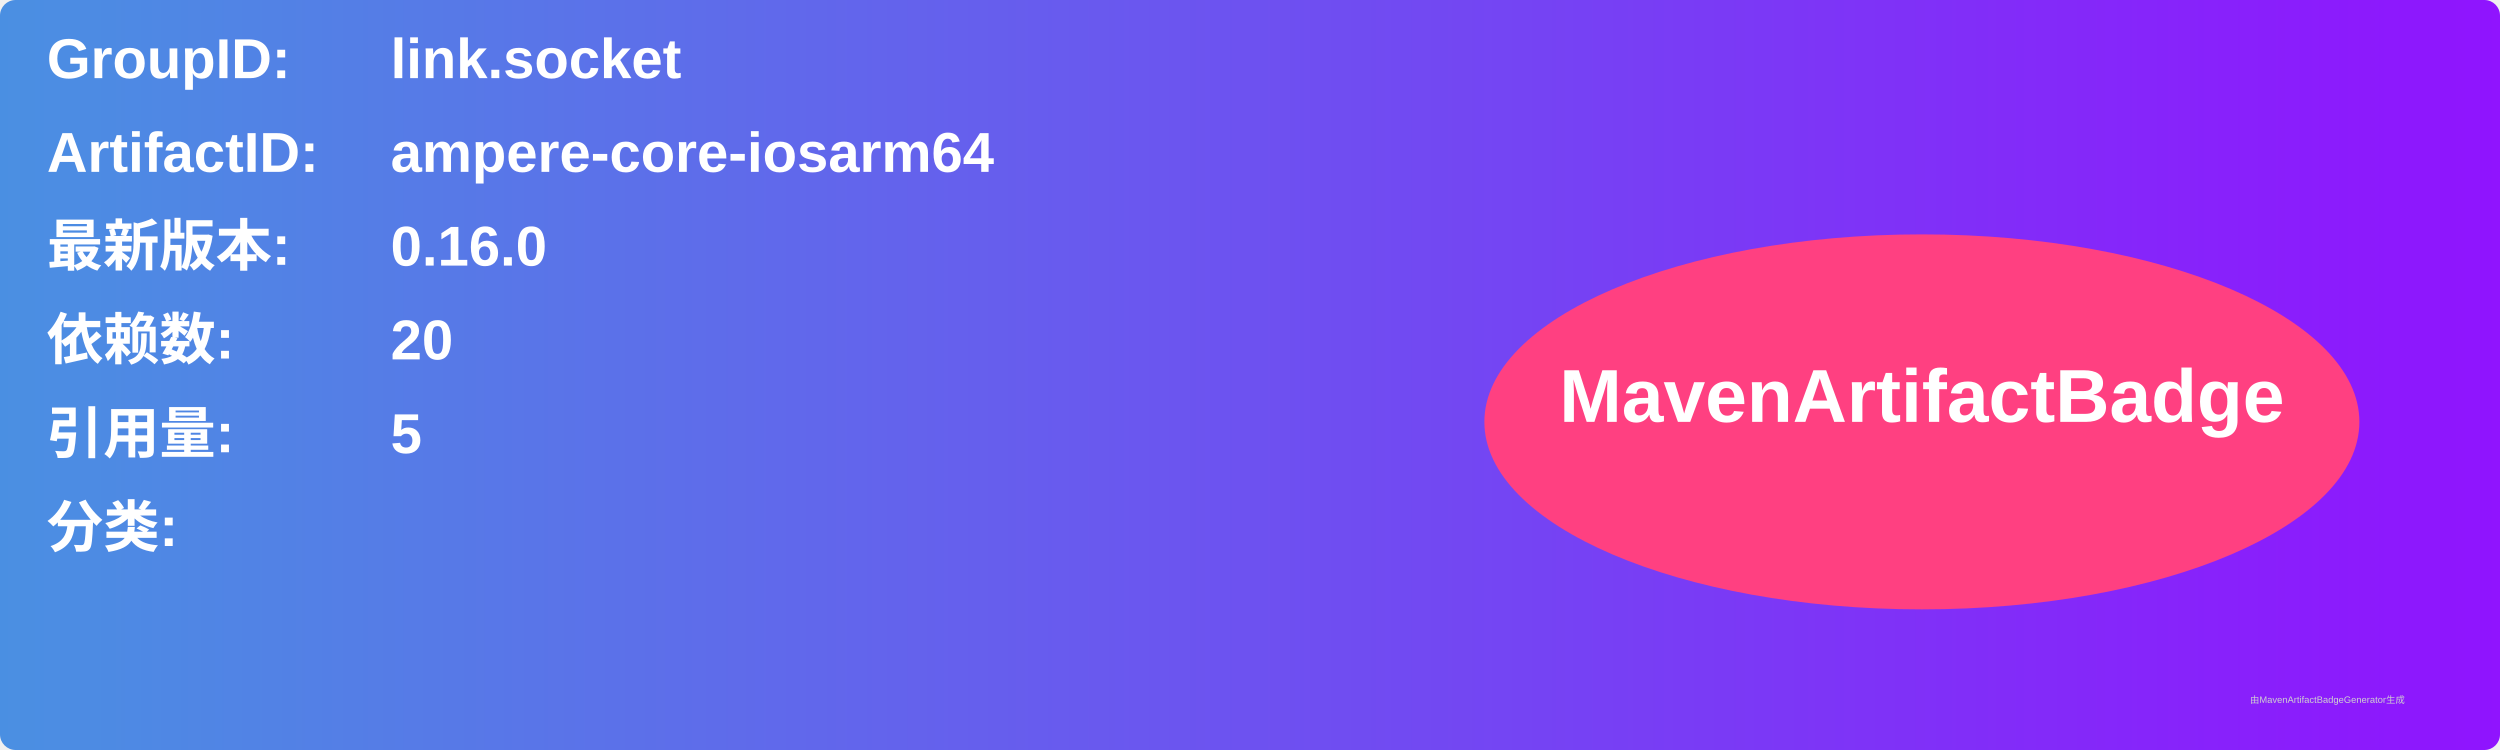
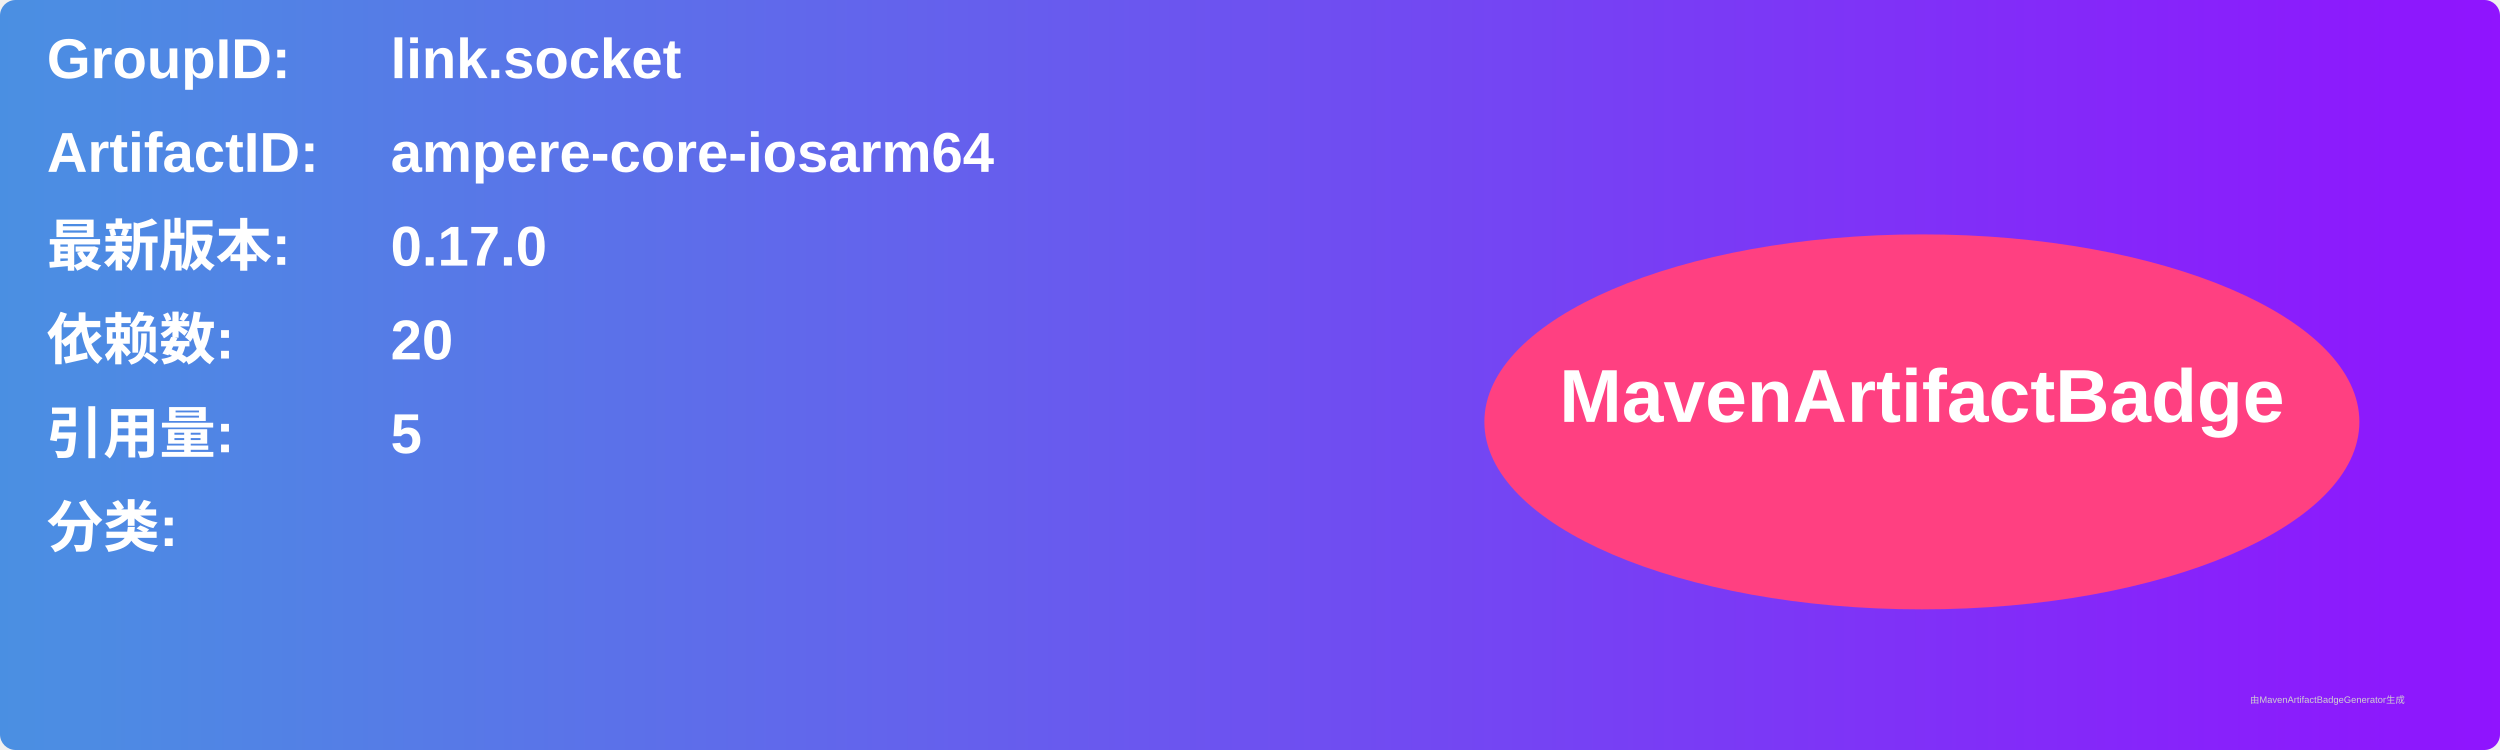
<svg xmlns="http://www.w3.org/2000/svg" width="800" height="240" viewBox="0 0 800 240">
  <linearGradient id="grad" x1="0%" y1="0%" x2="100%" y2="0%">
    <stop offset="0%" stop-color="#4a90e2" />
    <stop offset="100%" stop-color="#9013fe" />
  </linearGradient>
  <rect width="100%" height="100%" rx="5" ry="5" fill="url(#grad)" />
  <g transform="translate(15, 15)">
    <text x="0" y="10" font-family="Arial" font-size="18" fill="white" font-weight="bold" width="260">GroupID:</text>
    <text x="110" y="10" font-family="Arial" font-size="18" fill="white" font-weight="bold" width="460">link.socket</text>
    <text x="0" y="40" font-family="Arial" font-size="18" fill="white" font-weight="bold" width="260">ArtifactID:</text>
    <text x="110" y="40" font-family="Arial" font-size="18" fill="white" font-weight="bold" width="460">ampere-core-iosarm64</text>
    <text x="0" y="70" font-family="Arial" font-size="18" fill="white" font-weight="bold">最新版本:</text>
    <text x="110" y="70" font-family="Arial" font-size="18" fill="white" font-weight="bold">
-       <tspan font-weight="bold">0.16.0</tspan>
+       <tspan font-weight="bold">0.17.0</tspan>
    </text>
    <text x="0" y="100" font-family="Arial" font-size="18" fill="white" font-weight="bold">依赖数: </text>
    <text x="110" y="100" font-family="Arial" font-size="18" fill="white">
      <tspan font-weight="bold">20</tspan>
    </text>
    <text x="0" y="130" font-family="Arial" font-size="18" fill="white" font-weight="bold">引用量: </text>
    <text x="110" y="130" font-family="Arial" font-size="18" fill="white">
      <tspan font-weight="bold">5</tspan>
    </text>
    <text x="0" y="160" font-family="Arial" font-size="18" fill="white" font-weight="bold">分类:</text>
    <text x="10" y="190" font-family="Arial" font-size="10" fill="white">
      <tspan font-weight="bold" />
    </text>
    <ellipse cx="600" cy="120" rx="140" ry="60" fill="#ff4081" />
    <text x="600" y="120" text-anchor="middle" font-family="Arial" font-size="24" fill="white" font-weight="bold">MavenArtifactBadge</text>
  </g>
  <text x="720" y="225" font-family="Arial" font-size="3" fill="#d0d0d0">由MavenArtifactBadgeGenerator生成</text>
</svg>
